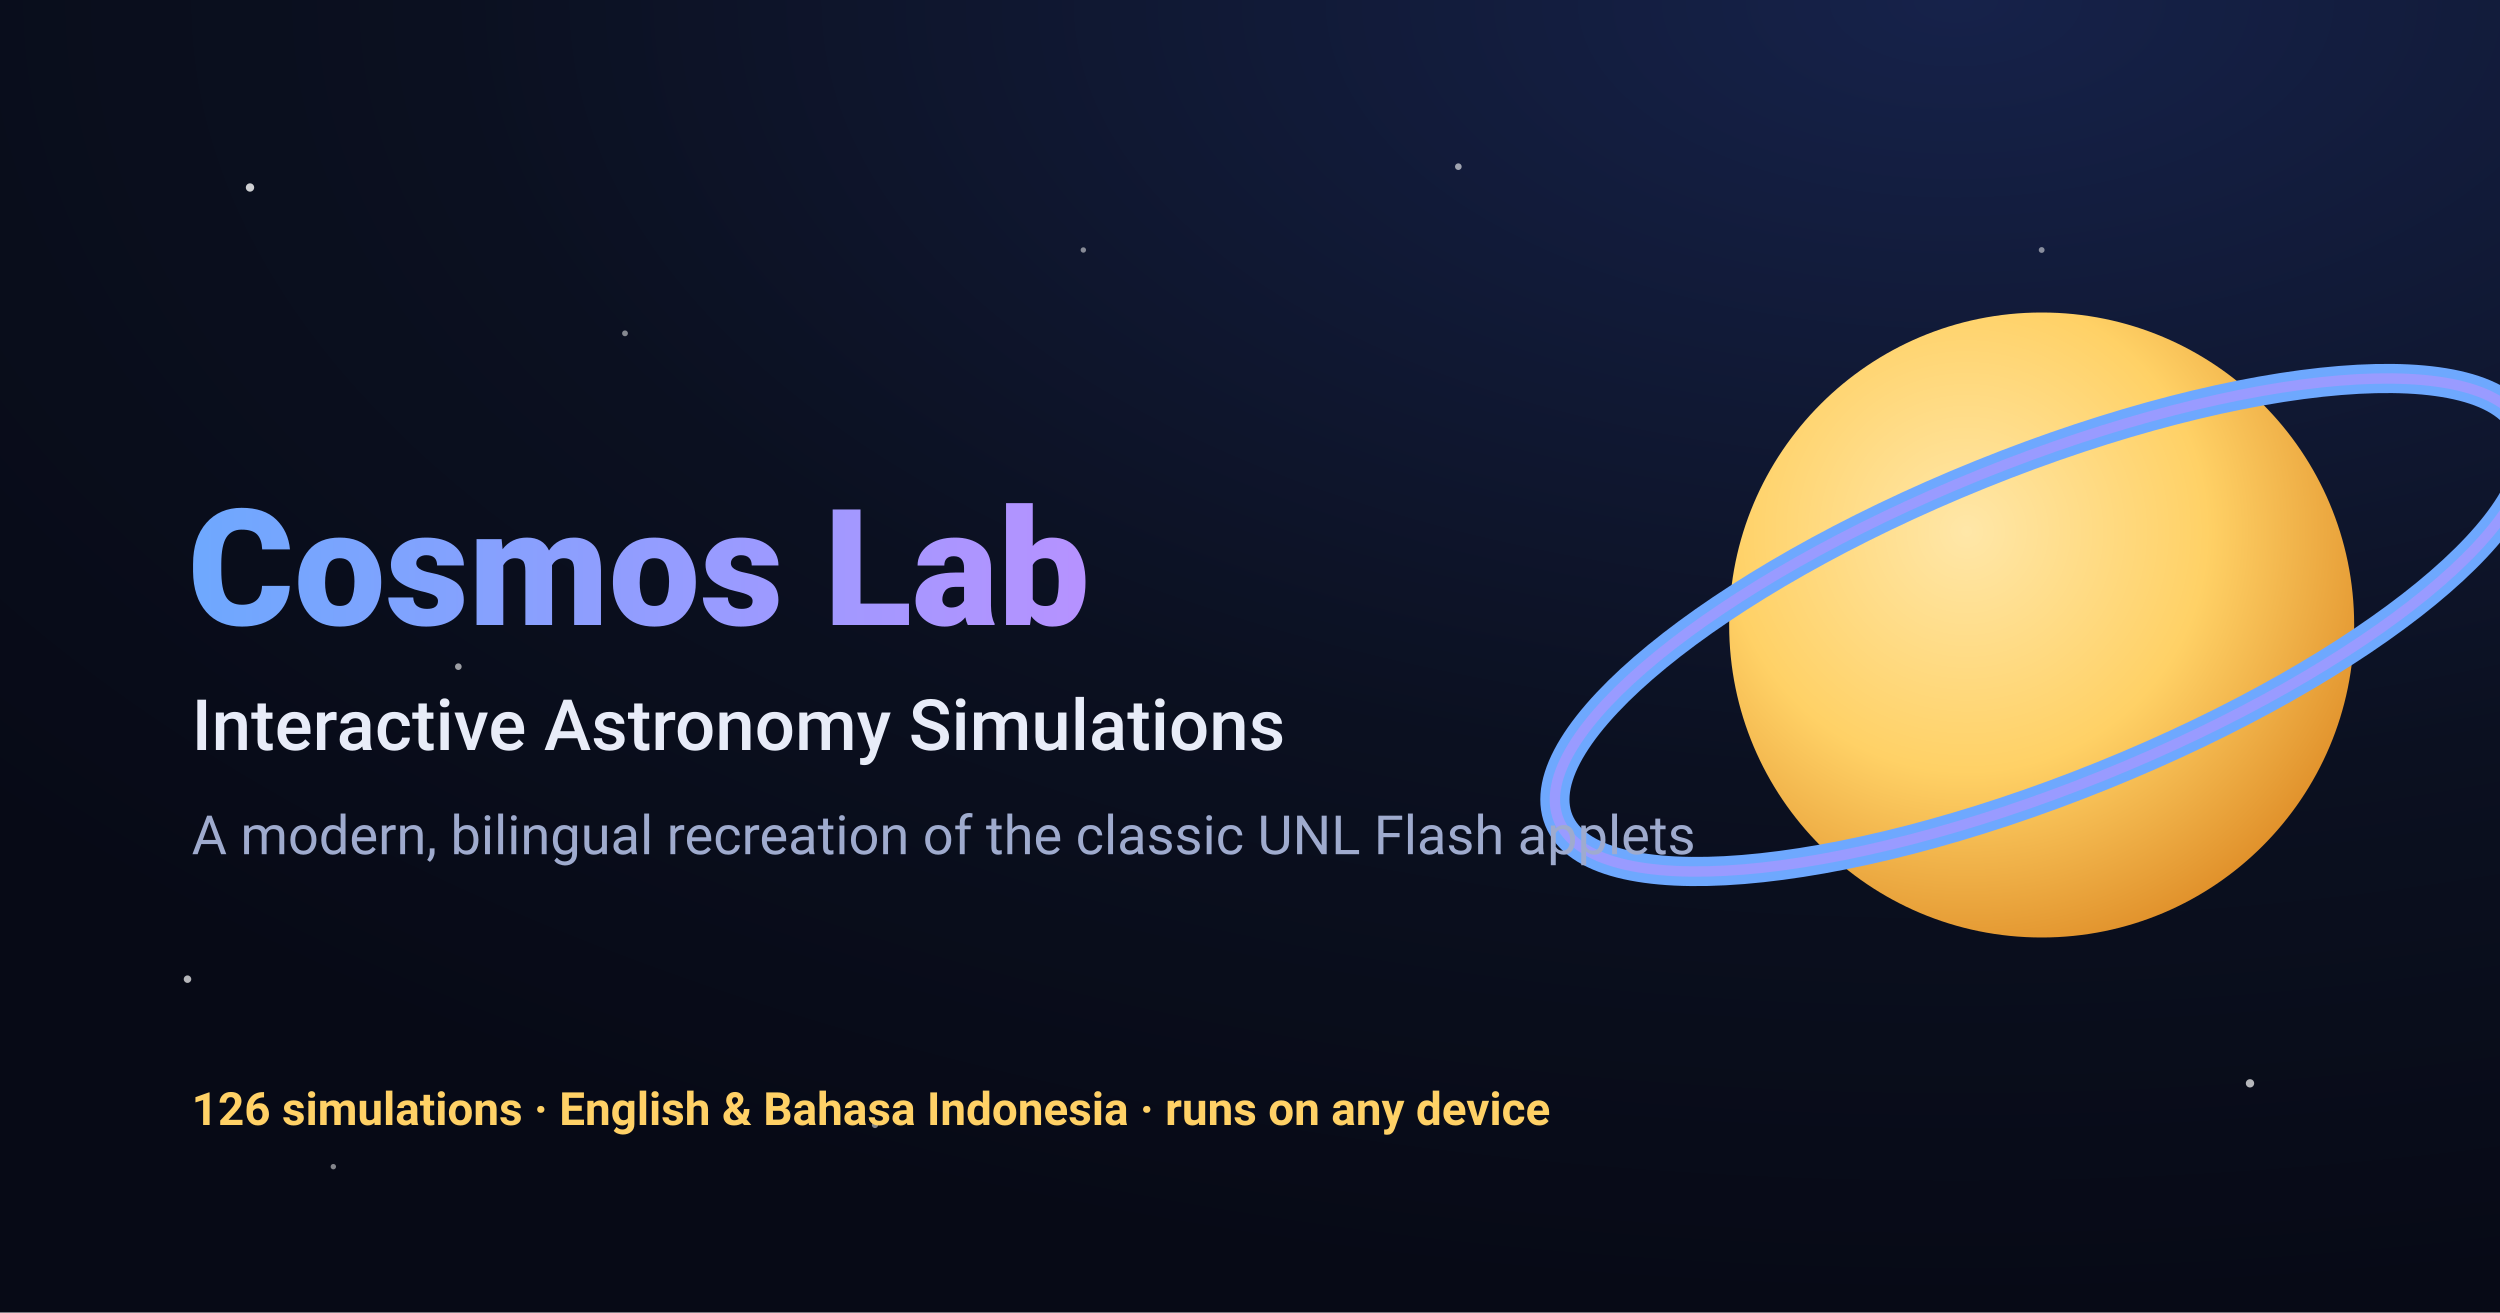
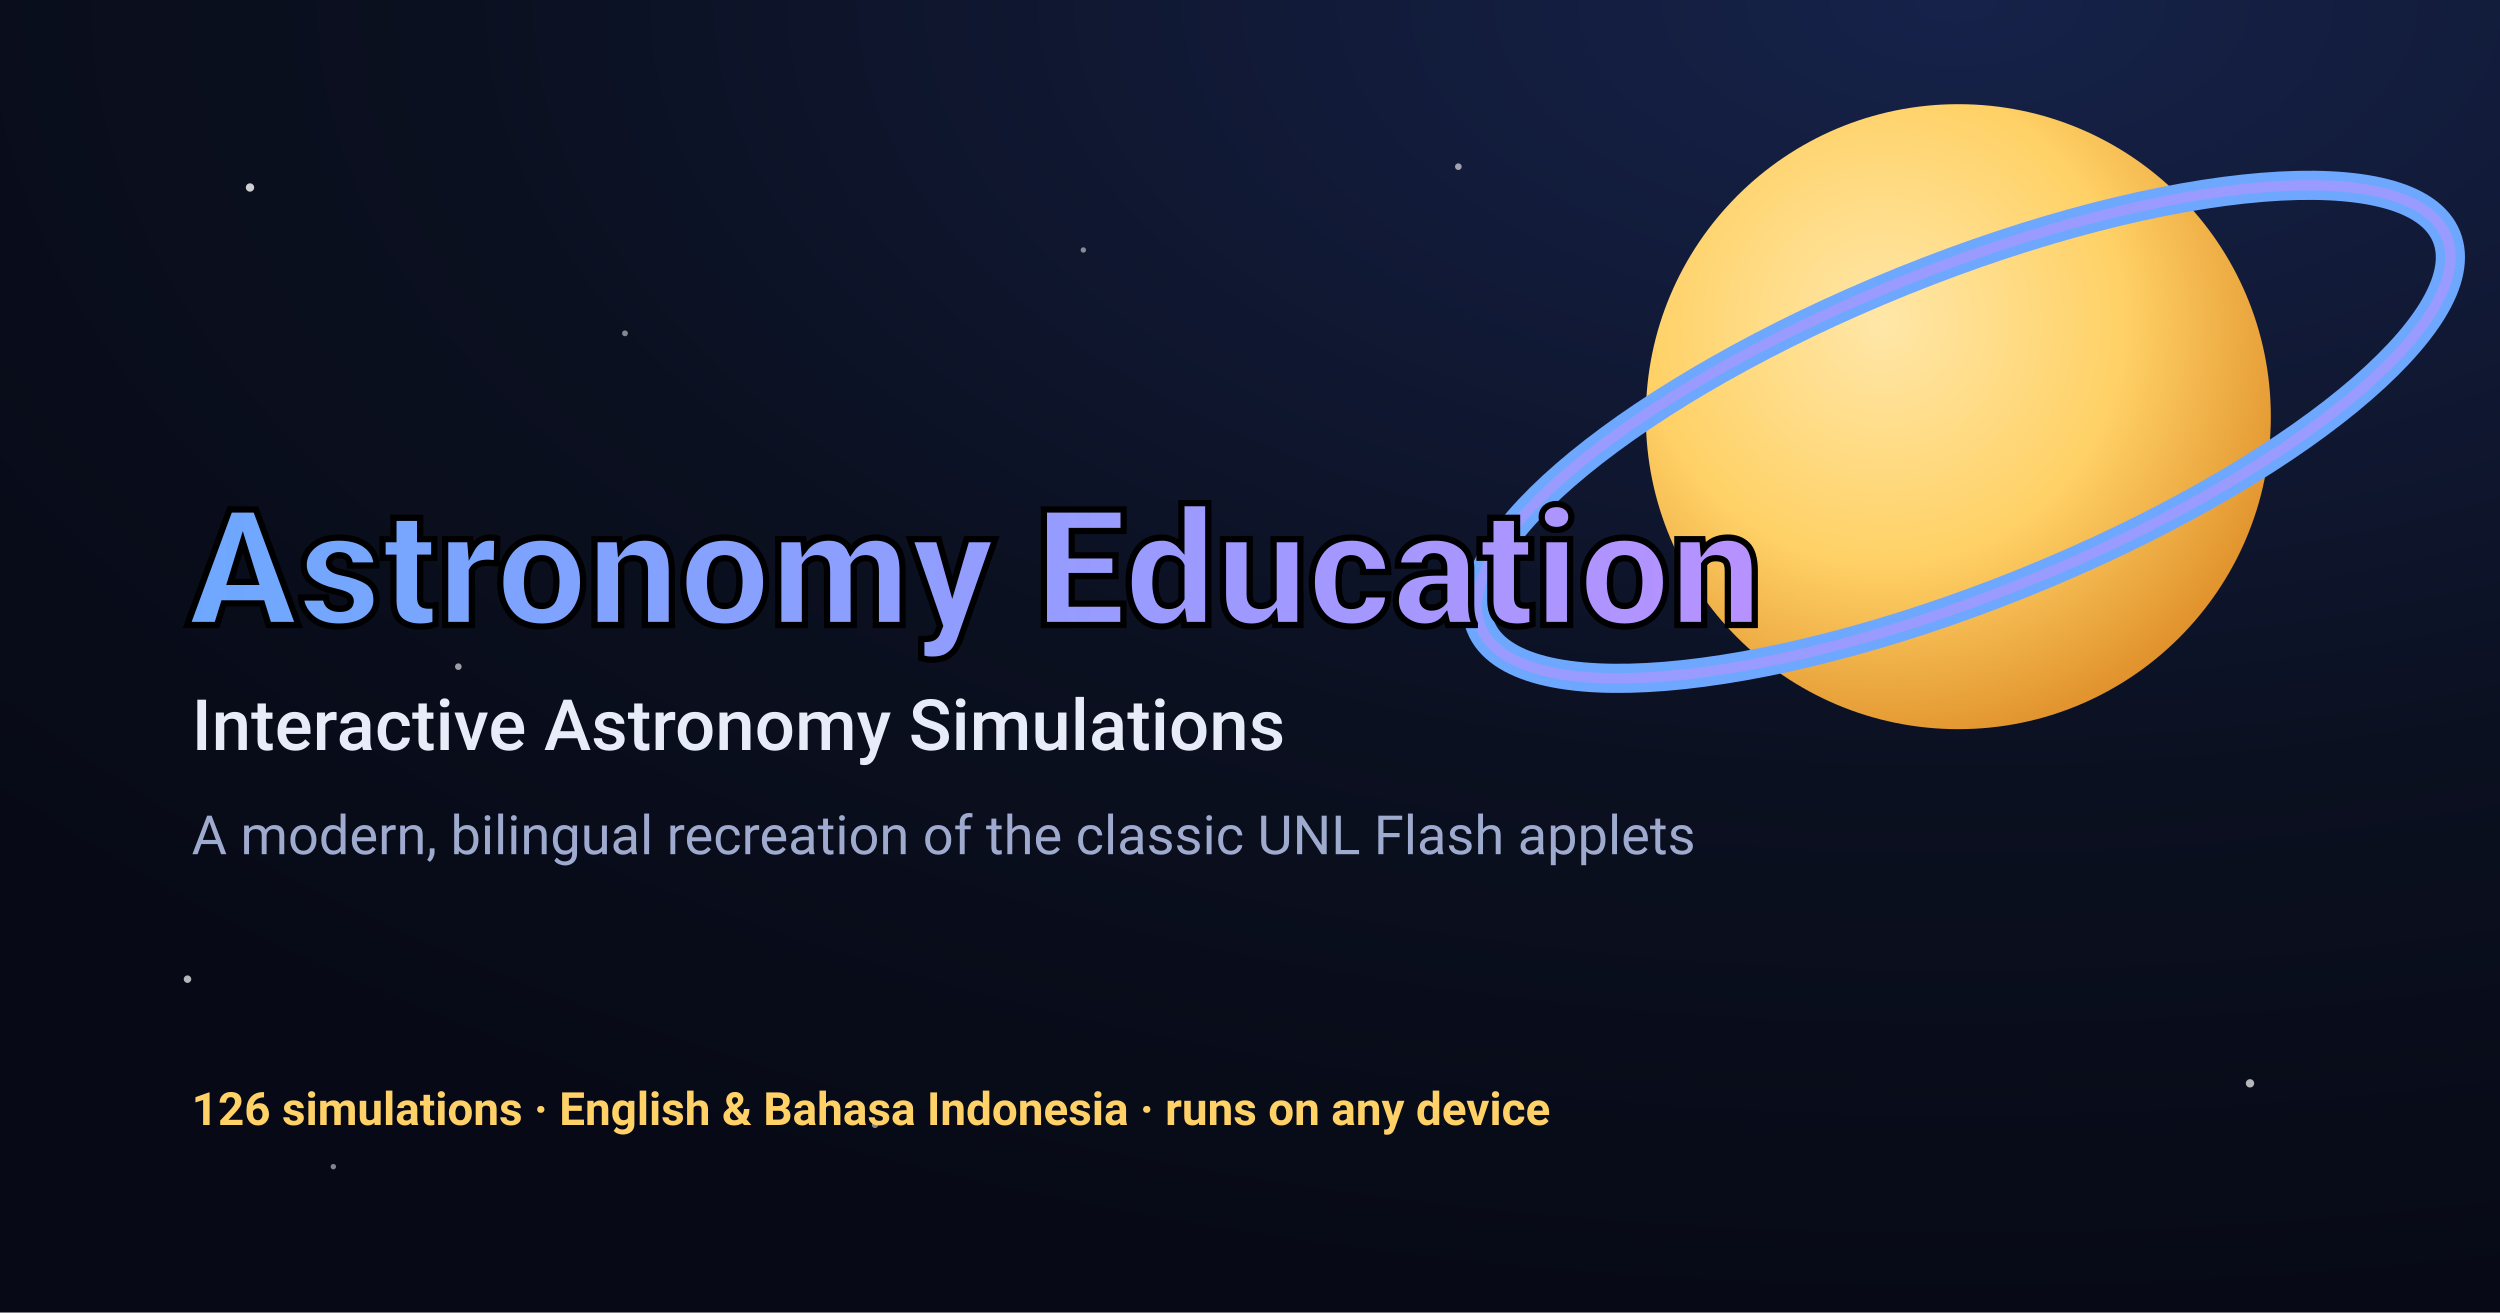
<svg xmlns="http://www.w3.org/2000/svg" viewBox="0 0 1200 630">
  <defs>
    <radialGradient id="bg" cx="78%" cy="0%" r="100%">
      <stop offset="0%" stop-color="#16224a" />
      <stop offset="60%" stop-color="#0b1020" />
      <stop offset="100%" stop-color="#070a16" />
    </radialGradient>
    <linearGradient id="title" x1="0" y1="0" x2="1" y2="0">
      <stop offset="0%" stop-color="#6ea8fe" />
      <stop offset="100%" stop-color="#b692ff" />
    </linearGradient>
    <radialGradient id="planet" cx="38%" cy="35%" r="70%">
      <stop offset="0%" stop-color="#ffe7a8" />
      <stop offset="55%" stop-color="#ffd166" />
      <stop offset="100%" stop-color="#e0902a" />
    </radialGradient>
    <font-face font-family="ui" />
  </defs>
  <rect width="1200" height="630" fill="url(#bg)" />
  <g fill="#ffffff">
    <circle cx="120" cy="90" r="2" opacity=".8" />
    <circle cx="300" cy="160" r="1.4" opacity=".5" />
    <circle cx="220" cy="320" r="1.6" opacity=".6" />
    <circle cx="90" cy="470" r="1.8" opacity=".7" />
    <circle cx="520" cy="120" r="1.3" opacity=".5" />
    <circle cx="700" cy="80" r="1.6" opacity=".6" />
    <circle cx="1080" cy="520" r="2" opacity=".7" />
    <circle cx="980" cy="120" r="1.4" opacity=".5" />
    <circle cx="160" cy="560" r="1.3" opacity=".5" />
    <circle cx="420" cy="540" r="1.5" opacity=".5" />
  </g>
-   <circle cx="980" cy="300" r="150" fill="url(#planet)" />
-   <ellipse cx="980" cy="300" rx="250" ry="78" fill="none" stroke="#6ea8fe" stroke-width="14" transform="rotate(-22 980 300)" />
-   <ellipse cx="980" cy="300" rx="250" ry="78" fill="none" stroke="#b692ff" stroke-width="5" opacity=".6" transform="rotate(-22 980 300)" />
-   <text x="90" y="300" font-family="-apple-system, Segoe UI, Roboto, sans-serif" font-size="78" font-weight="800" fill="url(#title)">Cosmos Lab</text>
+   <circle cx="940" cy="200" r="150" fill="url(#planet)" />
+   <ellipse cx="980" cy="200" rx="250" ry="78" fill="none" stroke="#6ea8fe" stroke-width="14" transform="rotate(-22 980 300)" />
+   <ellipse cx="980" cy="200" rx="250" ry="78" fill="none" stroke="#b692ff" stroke-width="5" opacity=".6" transform="rotate(-22 980 300)" />
+   <text x="90" y="300" stroke="black" stroke-width="3" font-family="-apple-system, Segoe UI, Roboto, sans-serif" font-size="78" font-weight="800" fill="url(#title)">Astronomy Education</text>
  <text x="92" y="360" font-family="-apple-system, Segoe UI, Roboto, sans-serif" font-size="34" font-weight="500" fill="#e8ecf8">Interactive Astronomy Simulations</text>
  <text x="92" y="410" font-family="-apple-system, Segoe UI, Roboto, sans-serif" font-size="26" fill="#9fabce">A modern, bilingual recreation of the classic UNL Flash applets</text>
  <text x="92" y="540" font-family="-apple-system, Segoe UI, Roboto, sans-serif" font-size="22" fill="#ffd166" font-weight="700">126 simulations · English &amp; Bahasa Indonesia · runs on any device</text>
</svg>
